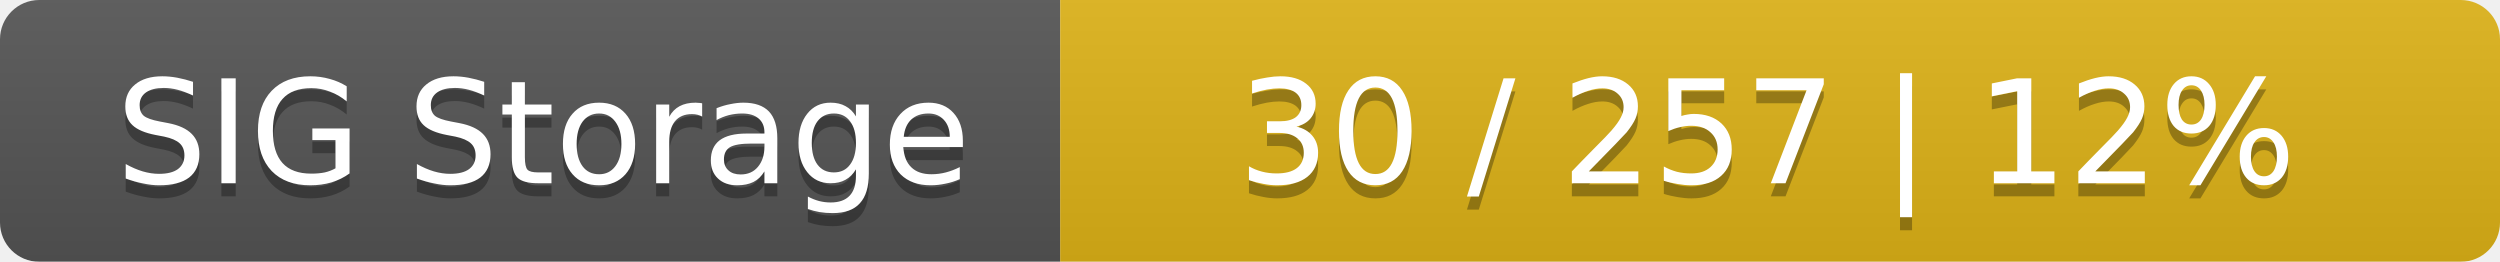
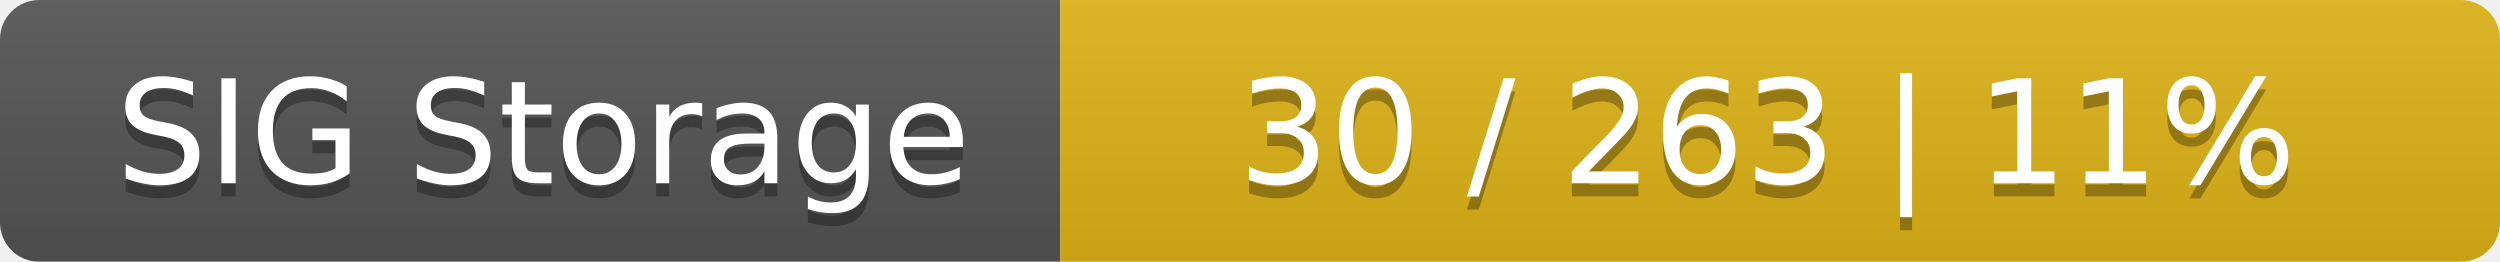
<svg xmlns="http://www.w3.org/2000/svg" width="191" height="20">
  <linearGradient id="smooth" x2="0" y2="100%">
    <stop offset="0" stop-color="#bbb" stop-opacity=".1" />
    <stop offset="1" stop-opacity=".1" />
  </linearGradient>
  <mask id="round">
    <rect width="191" height="20" rx="3" fill="#fff" />
  </mask>
  <g mask="url(#round)">
    <rect width="81" height="20" fill="#555" />
    <rect x="81" width="110" height="20" fill="#dfb317" />
    <rect width="191" height="20" fill="url(#smooth)" />
  </g>
  <g fill="#fff" text-anchor="middle" font-family="DejaVu Sans,Verdana,Geneva,sans-serif" font-size="11">
    <text x="41.5" y="15" fill="#010101" fill-opacity=".3">SIG Storage</text>
    <text x="41.5" y="14">SIG Storage</text>
-     <text x="135" y="15" fill="#010101" fill-opacity=".3">30 / 257    |    12%</text>
-     <text x="135" y="14">30 / 257    |    12%</text>
+     <text x="135" y="15" fill="#010101" fill-opacity=".3">30 / 263    |    11%</text>
+     <text x="135" y="14">30 / 263    |    11%</text>
  </g>
</svg>
